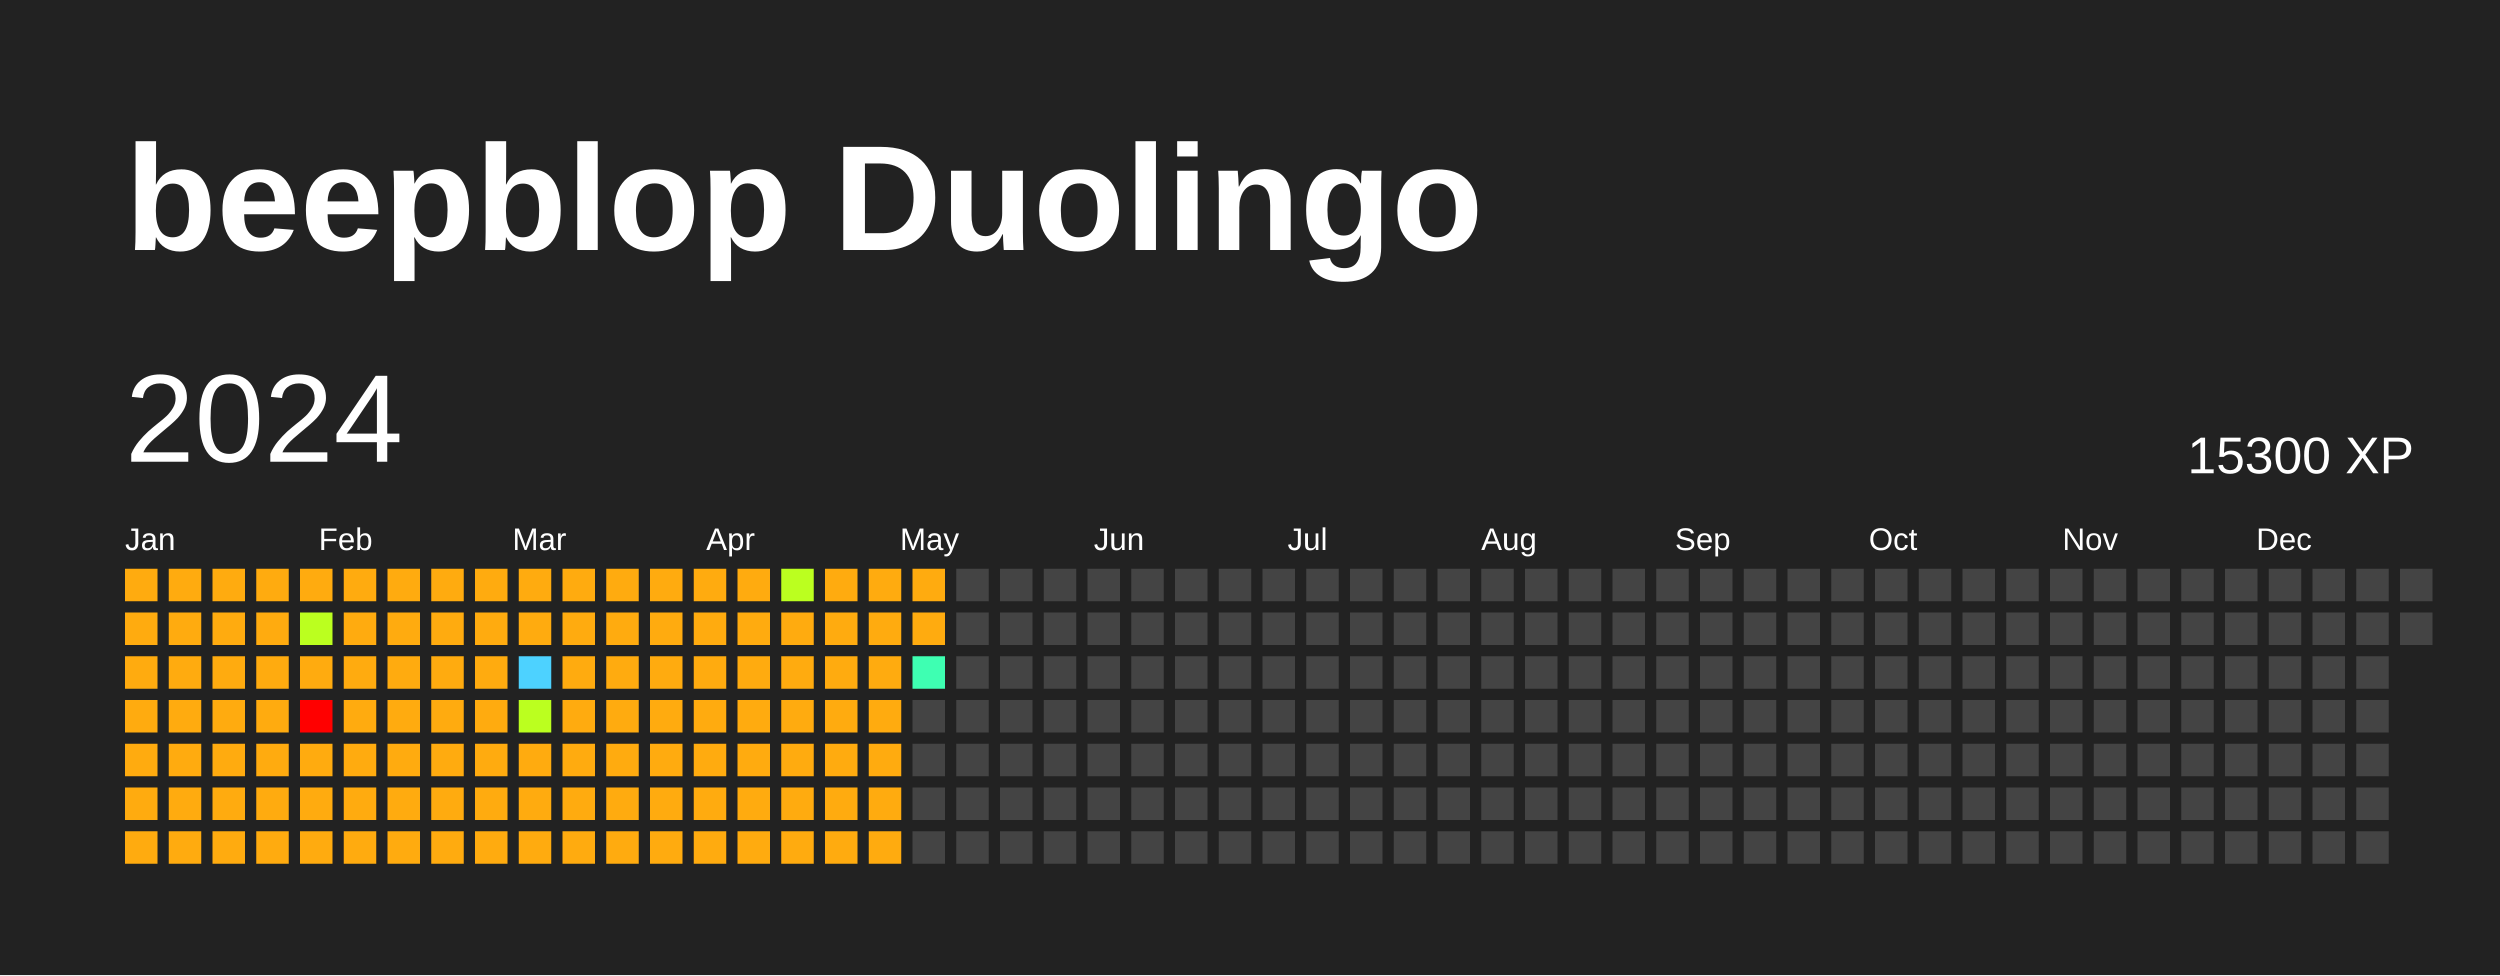
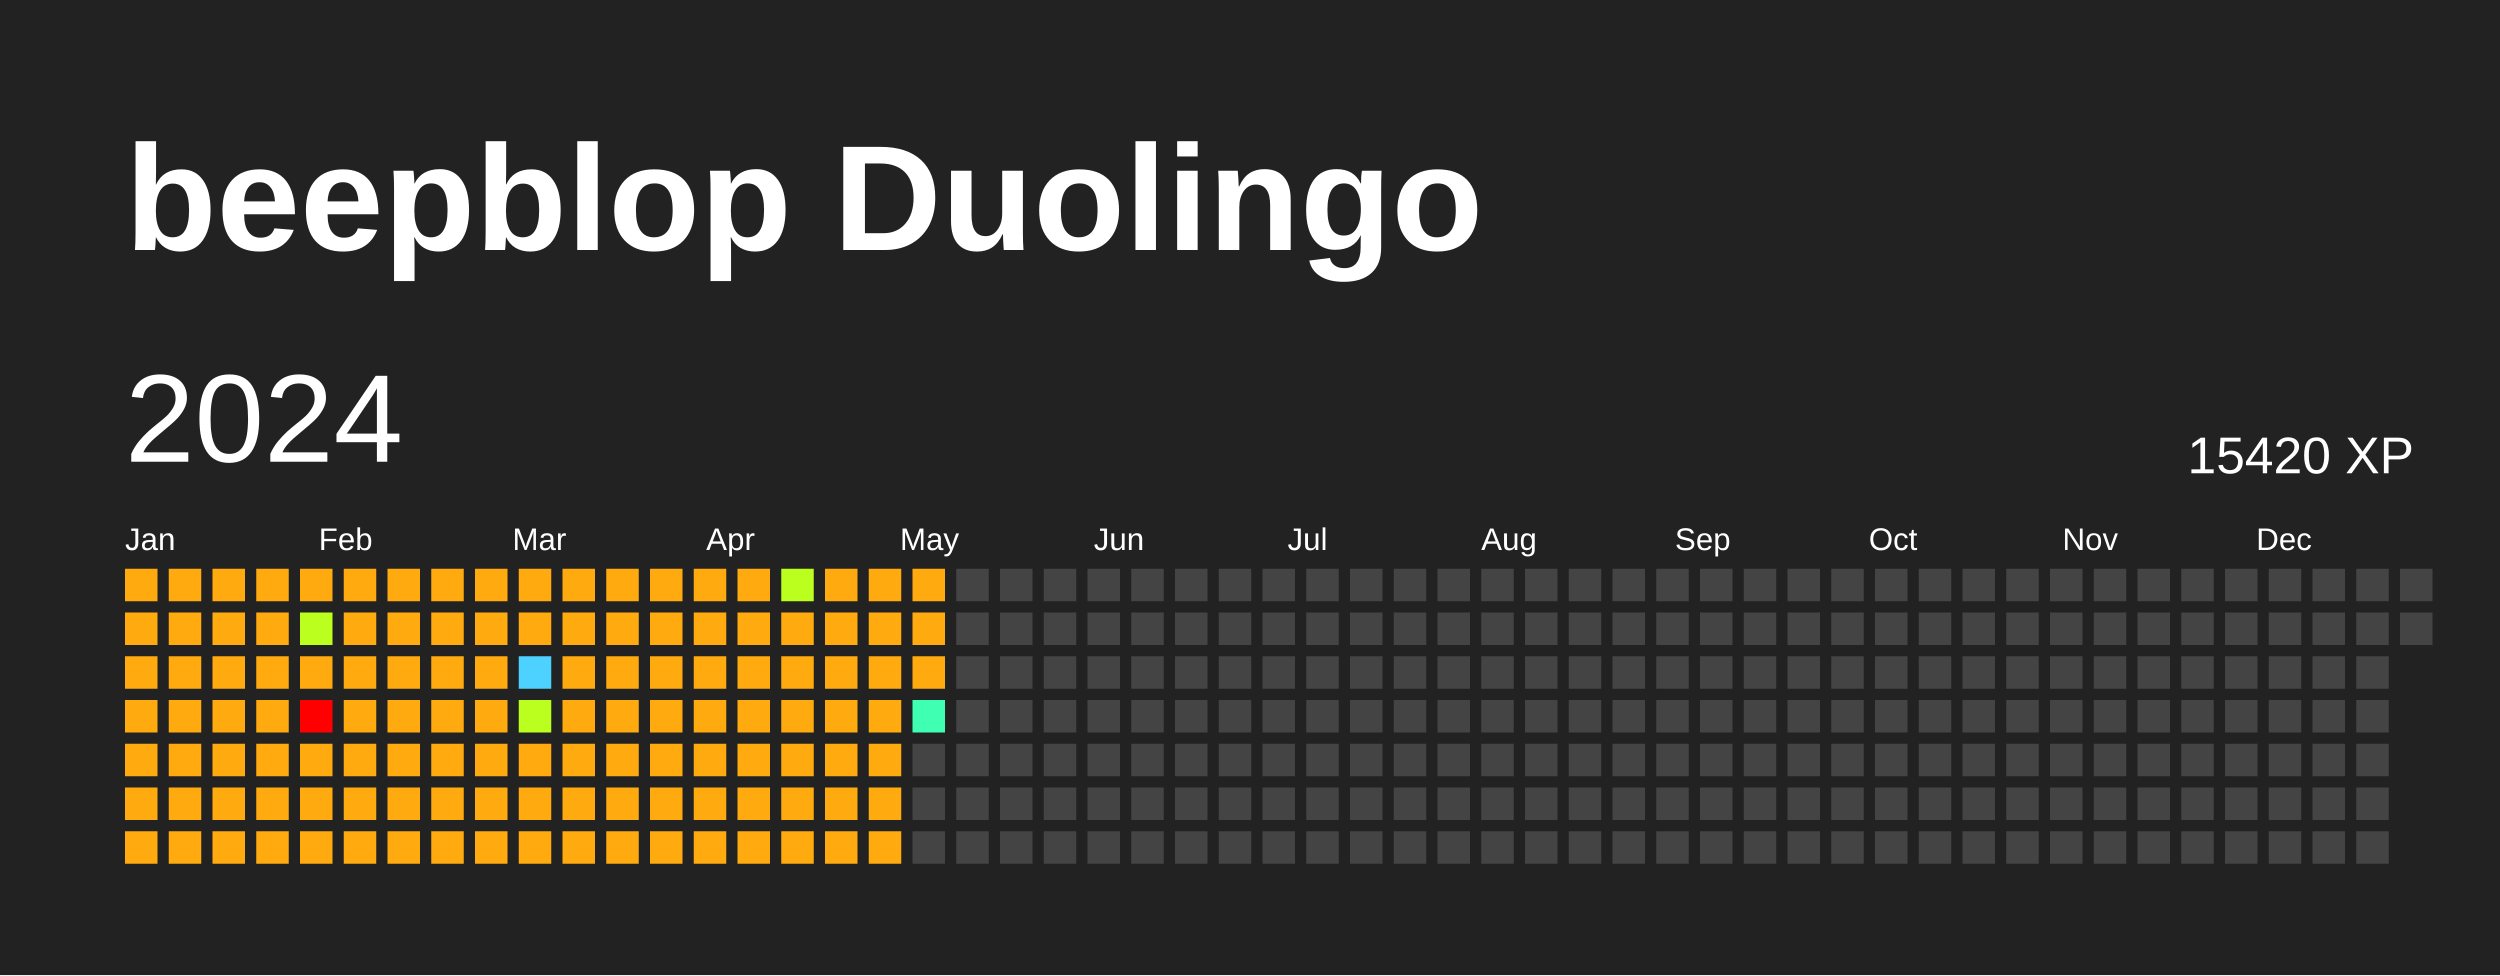
<svg xmlns="http://www.w3.org/2000/svg" baseProfile="full" height="78mm" version="1.1" viewBox="0,0,200,78" width="200mm">
  <defs />
  <rect fill="#222222" height="78" width="200" x="0" y="0" />
  <text fill="#FFFFFF" style="font-size:12px; font-family:Arial; font-weight:bold;" x="10" y="20">beepblop Duolingo</text>
  <text dominant-baseline="hanging" fill="#FFFFFF" style="font-size:10.0px; font-family:Arial;" x="10" y="30">2024</text>
-   <text dominant-baseline="hanging" fill="#FFFFFF" style="font-size:4.125px; font-family:Arial;" x="175" y="35">15300 XP</text>
+   <text dominant-baseline="hanging" fill="#FFFFFF" style="font-size:4.125px; font-family:Arial;" x="175" y="35">15420 XP</text>
  <text fill="#FFFFFF" style="font-size:2.5px; font-family:Arial" x="10.0" y="44">Jan</text>
  <text fill="#FFFFFF" style="font-size:2.5px; font-family:Arial" x="25.5" y="44">Feb</text>
  <text fill="#FFFFFF" style="font-size:2.5px; font-family:Arial" x="41.0" y="44">Mar</text>
  <text fill="#FFFFFF" style="font-size:2.5px; font-family:Arial" x="56.5" y="44">Apr</text>
  <text fill="#FFFFFF" style="font-size:2.5px; font-family:Arial" x="72.0" y="44">May</text>
  <text fill="#FFFFFF" style="font-size:2.5px; font-family:Arial" x="87.5" y="44">Jun</text>
  <text fill="#FFFFFF" style="font-size:2.5px; font-family:Arial" x="103.0" y="44">Jul</text>
  <text fill="#FFFFFF" style="font-size:2.5px; font-family:Arial" x="118.5" y="44">Aug</text>
  <text fill="#FFFFFF" style="font-size:2.5px; font-family:Arial" x="134.0" y="44">Sep</text>
  <text fill="#FFFFFF" style="font-size:2.5px; font-family:Arial" x="149.5" y="44">Oct</text>
  <text fill="#FFFFFF" style="font-size:2.5px; font-family:Arial" x="165.0" y="44">Nov</text>
  <text fill="#FFFFFF" style="font-size:2.5px; font-family:Arial" x="180.5" y="44">Dec</text>
  <rect fill="#ffab0f" height="2.6" width="2.6" x="10.0" y="45.5" />
  <rect fill="#ffab0f" height="2.6" width="2.6" x="10.0" y="49.0" />
  <rect fill="#ffab0f" height="2.6" width="2.6" x="10.0" y="52.5" />
  <rect fill="#ffab0f" height="2.6" width="2.6" x="10.0" y="56.0" />
  <rect fill="#ffab0f" height="2.6" width="2.6" x="10.0" y="59.5" />
  <rect fill="#ffab0f" height="2.6" width="2.6" x="10.0" y="63.0" />
  <rect fill="#ffab0f" height="2.6" width="2.6" x="10.0" y="66.5" />
  <rect fill="#ffab0f" height="2.6" width="2.6" x="13.5" y="45.5" />
  <rect fill="#ffab0f" height="2.6" width="2.6" x="13.5" y="49.0" />
  <rect fill="#ffab0f" height="2.6" width="2.6" x="13.5" y="52.5" />
  <rect fill="#ffab0f" height="2.6" width="2.6" x="13.5" y="56.0" />
  <rect fill="#ffab0f" height="2.6" width="2.6" x="13.5" y="59.5" />
  <rect fill="#ffab0f" height="2.6" width="2.6" x="13.5" y="63.0" />
  <rect fill="#ffab0f" height="2.6" width="2.6" x="13.5" y="66.5" />
  <rect fill="#ffab0f" height="2.6" width="2.6" x="17.0" y="45.5" />
  <rect fill="#ffab0f" height="2.6" width="2.6" x="17.0" y="49.0" />
  <rect fill="#ffab0f" height="2.6" width="2.6" x="17.0" y="52.5" />
  <rect fill="#ffab0f" height="2.6" width="2.6" x="17.0" y="56.0" />
  <rect fill="#ffab0f" height="2.6" width="2.6" x="17.0" y="59.5" />
  <rect fill="#ffab0f" height="2.6" width="2.6" x="17.0" y="63.0" />
  <rect fill="#ffab0f" height="2.6" width="2.6" x="17.0" y="66.5" />
  <rect fill="#ffab0f" height="2.6" width="2.6" x="20.5" y="45.5" />
  <rect fill="#ffab0f" height="2.6" width="2.6" x="20.5" y="49.0" />
  <rect fill="#ffab0f" height="2.6" width="2.6" x="20.5" y="52.5" />
  <rect fill="#ffab0f" height="2.6" width="2.6" x="20.5" y="56.0" />
  <rect fill="#ffab0f" height="2.6" width="2.6" x="20.5" y="59.5" />
  <rect fill="#ffab0f" height="2.6" width="2.6" x="20.5" y="63.0" />
  <rect fill="#ffab0f" height="2.6" width="2.6" x="20.5" y="66.5" />
  <rect fill="#ffab0f" height="2.6" width="2.6" x="24.0" y="45.5" />
  <rect fill="#bbff1f" height="2.6" width="2.6" x="24.0" y="49.0" />
  <rect fill="#ffab0f" height="2.6" width="2.6" x="24.0" y="52.5" />
  <rect fill="red" height="2.6" width="2.6" x="24.0" y="56.0" />
  <rect fill="#ffab0f" height="2.6" width="2.6" x="24.0" y="59.5" />
  <rect fill="#ffab0f" height="2.6" width="2.6" x="24.0" y="63.0" />
  <rect fill="#ffab0f" height="2.6" width="2.6" x="24.0" y="66.5" />
  <rect fill="#ffab0f" height="2.6" width="2.6" x="27.5" y="45.5" />
  <rect fill="#ffab0f" height="2.6" width="2.6" x="27.5" y="49.0" />
  <rect fill="#ffab0f" height="2.6" width="2.6" x="27.5" y="52.5" />
  <rect fill="#ffab0f" height="2.6" width="2.6" x="27.5" y="56.0" />
  <rect fill="#ffab0f" height="2.6" width="2.6" x="27.5" y="59.5" />
  <rect fill="#ffab0f" height="2.6" width="2.6" x="27.5" y="63.0" />
  <rect fill="#ffab0f" height="2.6" width="2.6" x="27.5" y="66.5" />
  <rect fill="#ffab0f" height="2.6" width="2.6" x="31.0" y="45.5" />
  <rect fill="#ffab0f" height="2.6" width="2.6" x="31.0" y="49.0" />
  <rect fill="#ffab0f" height="2.6" width="2.6" x="31.0" y="52.5" />
  <rect fill="#ffab0f" height="2.6" width="2.6" x="31.0" y="56.0" />
  <rect fill="#ffab0f" height="2.6" width="2.6" x="31.0" y="59.5" />
  <rect fill="#ffab0f" height="2.6" width="2.6" x="31.0" y="63.0" />
  <rect fill="#ffab0f" height="2.6" width="2.6" x="31.0" y="66.5" />
  <rect fill="#ffab0f" height="2.6" width="2.6" x="34.5" y="45.5" />
  <rect fill="#ffab0f" height="2.6" width="2.6" x="34.5" y="49.0" />
  <rect fill="#ffab0f" height="2.6" width="2.6" x="34.5" y="52.5" />
  <rect fill="#ffab0f" height="2.6" width="2.6" x="34.5" y="56.0" />
  <rect fill="#ffab0f" height="2.6" width="2.6" x="34.5" y="59.5" />
  <rect fill="#ffab0f" height="2.6" width="2.6" x="34.5" y="63.0" />
  <rect fill="#ffab0f" height="2.6" width="2.6" x="34.5" y="66.5" />
  <rect fill="#ffab0f" height="2.6" width="2.6" x="38.0" y="45.5" />
  <rect fill="#ffab0f" height="2.6" width="2.6" x="38.0" y="49.0" />
  <rect fill="#ffab0f" height="2.6" width="2.6" x="38.0" y="52.5" />
  <rect fill="#ffab0f" height="2.6" width="2.6" x="38.0" y="56.0" />
  <rect fill="#ffab0f" height="2.6" width="2.6" x="38.0" y="59.5" />
  <rect fill="#ffab0f" height="2.6" width="2.6" x="38.0" y="63.0" />
  <rect fill="#ffab0f" height="2.6" width="2.6" x="38.0" y="66.5" />
  <rect fill="#ffab0f" height="2.6" width="2.6" x="41.5" y="45.5" />
  <rect fill="#ffab0f" height="2.6" width="2.6" x="41.5" y="49.0" />
  <rect fill="#4dd2ff" height="2.6" width="2.6" x="41.5" y="52.5" />
  <rect fill="#bbff1f" height="2.6" width="2.6" x="41.5" y="56.0" />
  <rect fill="#ffab0f" height="2.6" width="2.6" x="41.5" y="59.5" />
  <rect fill="#ffab0f" height="2.6" width="2.6" x="41.5" y="63.0" />
  <rect fill="#ffab0f" height="2.6" width="2.6" x="41.5" y="66.5" />
  <rect fill="#ffab0f" height="2.6" width="2.6" x="45.0" y="45.5" />
  <rect fill="#ffab0f" height="2.6" width="2.6" x="45.0" y="49.0" />
  <rect fill="#ffab0f" height="2.6" width="2.6" x="45.0" y="52.5" />
  <rect fill="#ffab0f" height="2.6" width="2.6" x="45.0" y="56.0" />
  <rect fill="#ffab0f" height="2.6" width="2.6" x="45.0" y="59.5" />
  <rect fill="#ffab0f" height="2.6" width="2.6" x="45.0" y="63.0" />
  <rect fill="#ffab0f" height="2.6" width="2.6" x="45.0" y="66.5" />
  <rect fill="#ffab0f" height="2.6" width="2.6" x="48.5" y="45.5" />
  <rect fill="#ffab0f" height="2.6" width="2.6" x="48.5" y="49.0" />
  <rect fill="#ffab0f" height="2.6" width="2.6" x="48.5" y="52.5" />
  <rect fill="#ffab0f" height="2.6" width="2.6" x="48.5" y="56.0" />
  <rect fill="#ffab0f" height="2.6" width="2.6" x="48.5" y="59.5" />
  <rect fill="#ffab0f" height="2.6" width="2.6" x="48.5" y="63.0" />
  <rect fill="#ffab0f" height="2.6" width="2.6" x="48.5" y="66.5" />
  <rect fill="#ffab0f" height="2.6" width="2.6" x="52.0" y="45.5" />
  <rect fill="#ffab0f" height="2.6" width="2.6" x="52.0" y="49.0" />
  <rect fill="#ffab0f" height="2.6" width="2.6" x="52.0" y="52.5" />
  <rect fill="#ffab0f" height="2.6" width="2.6" x="52.0" y="56.0" />
  <rect fill="#ffab0f" height="2.6" width="2.6" x="52.0" y="59.5" />
  <rect fill="#ffab0f" height="2.6" width="2.6" x="52.0" y="63.0" />
  <rect fill="#ffab0f" height="2.6" width="2.6" x="52.0" y="66.5" />
  <rect fill="#ffab0f" height="2.6" width="2.6" x="55.5" y="45.5" />
  <rect fill="#ffab0f" height="2.6" width="2.6" x="55.5" y="49.0" />
  <rect fill="#ffab0f" height="2.6" width="2.6" x="55.5" y="52.5" />
  <rect fill="#ffab0f" height="2.6" width="2.6" x="55.5" y="56.0" />
  <rect fill="#ffab0f" height="2.6" width="2.6" x="55.5" y="59.5" />
  <rect fill="#ffab0f" height="2.6" width="2.6" x="55.5" y="63.0" />
  <rect fill="#ffab0f" height="2.6" width="2.6" x="55.5" y="66.5" />
  <rect fill="#ffab0f" height="2.6" width="2.6" x="59.0" y="45.5" />
  <rect fill="#ffab0f" height="2.6" width="2.6" x="59.0" y="49.0" />
  <rect fill="#ffab0f" height="2.6" width="2.6" x="59.0" y="52.5" />
  <rect fill="#ffab0f" height="2.6" width="2.6" x="59.0" y="56.0" />
  <rect fill="#ffab0f" height="2.6" width="2.6" x="59.0" y="59.5" />
  <rect fill="#ffab0f" height="2.6" width="2.6" x="59.0" y="63.0" />
  <rect fill="#ffab0f" height="2.6" width="2.6" x="59.0" y="66.5" />
  <rect fill="#bbff1f" height="2.6" width="2.6" x="62.5" y="45.5" />
  <rect fill="#ffab0f" height="2.6" width="2.6" x="62.5" y="49.0" />
  <rect fill="#ffab0f" height="2.6" width="2.6" x="62.5" y="52.5" />
  <rect fill="#ffab0f" height="2.6" width="2.6" x="62.5" y="56.0" />
  <rect fill="#ffab0f" height="2.6" width="2.6" x="62.5" y="59.5" />
  <rect fill="#ffab0f" height="2.6" width="2.6" x="62.5" y="63.0" />
  <rect fill="#ffab0f" height="2.6" width="2.6" x="62.5" y="66.5" />
  <rect fill="#ffab0f" height="2.6" width="2.6" x="66.0" y="45.5" />
  <rect fill="#ffab0f" height="2.6" width="2.6" x="66.0" y="49.0" />
  <rect fill="#ffab0f" height="2.6" width="2.6" x="66.0" y="52.5" />
  <rect fill="#ffab0f" height="2.6" width="2.6" x="66.0" y="56.0" />
  <rect fill="#ffab0f" height="2.6" width="2.6" x="66.0" y="59.5" />
  <rect fill="#ffab0f" height="2.6" width="2.6" x="66.0" y="63.0" />
  <rect fill="#ffab0f" height="2.6" width="2.6" x="66.0" y="66.5" />
  <rect fill="#ffab0f" height="2.6" width="2.6" x="69.5" y="45.5" />
  <rect fill="#ffab0f" height="2.6" width="2.6" x="69.5" y="49.0" />
  <rect fill="#ffab0f" height="2.6" width="2.6" x="69.5" y="52.5" />
  <rect fill="#ffab0f" height="2.6" width="2.6" x="69.5" y="56.0" />
  <rect fill="#ffab0f" height="2.6" width="2.6" x="69.5" y="59.5" />
  <rect fill="#ffab0f" height="2.6" width="2.6" x="69.5" y="63.0" />
  <rect fill="#ffab0f" height="2.6" width="2.6" x="69.5" y="66.5" />
  <rect fill="#ffab0f" height="2.6" width="2.6" x="73.0" y="45.5" />
  <rect fill="#ffab0f" height="2.6" width="2.6" x="73.0" y="49.0" />
-   <rect fill="#3effb2" height="2.6" width="2.6" x="73.0" y="52.5" />
-   <rect fill="#444444" height="2.6" width="2.6" x="73.0" y="56.0" />
+   <rect fill="#ffab0f" height="2.6" width="2.6" x="73.0" y="52.5" />
+   <rect fill="#3effb2" height="2.6" width="2.6" x="73.0" y="56.0" />
  <rect fill="#444444" height="2.6" width="2.6" x="73.0" y="59.5" />
  <rect fill="#444444" height="2.6" width="2.6" x="73.0" y="63.0" />
  <rect fill="#444444" height="2.6" width="2.6" x="73.0" y="66.5" />
  <rect fill="#444444" height="2.6" width="2.6" x="76.5" y="45.5" />
  <rect fill="#444444" height="2.6" width="2.6" x="76.5" y="49.0" />
  <rect fill="#444444" height="2.6" width="2.6" x="76.5" y="52.5" />
  <rect fill="#444444" height="2.6" width="2.6" x="76.5" y="56.0" />
  <rect fill="#444444" height="2.6" width="2.6" x="76.5" y="59.5" />
  <rect fill="#444444" height="2.6" width="2.6" x="76.5" y="63.0" />
  <rect fill="#444444" height="2.6" width="2.6" x="76.5" y="66.5" />
  <rect fill="#444444" height="2.6" width="2.6" x="80.0" y="45.5" />
  <rect fill="#444444" height="2.6" width="2.6" x="80.0" y="49.0" />
  <rect fill="#444444" height="2.6" width="2.6" x="80.0" y="52.5" />
  <rect fill="#444444" height="2.6" width="2.6" x="80.0" y="56.0" />
  <rect fill="#444444" height="2.6" width="2.6" x="80.0" y="59.5" />
  <rect fill="#444444" height="2.6" width="2.6" x="80.0" y="63.0" />
  <rect fill="#444444" height="2.6" width="2.6" x="80.0" y="66.5" />
  <rect fill="#444444" height="2.6" width="2.6" x="83.5" y="45.5" />
  <rect fill="#444444" height="2.6" width="2.6" x="83.5" y="49.0" />
  <rect fill="#444444" height="2.6" width="2.6" x="83.5" y="52.5" />
  <rect fill="#444444" height="2.6" width="2.6" x="83.5" y="56.0" />
  <rect fill="#444444" height="2.6" width="2.6" x="83.5" y="59.5" />
  <rect fill="#444444" height="2.6" width="2.6" x="83.5" y="63.0" />
  <rect fill="#444444" height="2.6" width="2.6" x="83.5" y="66.5" />
  <rect fill="#444444" height="2.6" width="2.6" x="87.0" y="45.5" />
  <rect fill="#444444" height="2.6" width="2.6" x="87.0" y="49.0" />
  <rect fill="#444444" height="2.6" width="2.6" x="87.0" y="52.5" />
  <rect fill="#444444" height="2.6" width="2.6" x="87.0" y="56.0" />
  <rect fill="#444444" height="2.6" width="2.6" x="87.0" y="59.5" />
  <rect fill="#444444" height="2.6" width="2.6" x="87.0" y="63.0" />
  <rect fill="#444444" height="2.6" width="2.6" x="87.0" y="66.5" />
  <rect fill="#444444" height="2.6" width="2.6" x="90.5" y="45.5" />
  <rect fill="#444444" height="2.6" width="2.6" x="90.5" y="49.0" />
  <rect fill="#444444" height="2.6" width="2.6" x="90.5" y="52.5" />
  <rect fill="#444444" height="2.6" width="2.6" x="90.5" y="56.0" />
  <rect fill="#444444" height="2.6" width="2.6" x="90.5" y="59.5" />
  <rect fill="#444444" height="2.6" width="2.6" x="90.5" y="63.0" />
  <rect fill="#444444" height="2.6" width="2.6" x="90.5" y="66.5" />
  <rect fill="#444444" height="2.6" width="2.6" x="94.0" y="45.5" />
  <rect fill="#444444" height="2.6" width="2.6" x="94.0" y="49.0" />
  <rect fill="#444444" height="2.6" width="2.6" x="94.0" y="52.5" />
  <rect fill="#444444" height="2.6" width="2.6" x="94.0" y="56.0" />
  <rect fill="#444444" height="2.6" width="2.6" x="94.0" y="59.5" />
  <rect fill="#444444" height="2.6" width="2.6" x="94.0" y="63.0" />
  <rect fill="#444444" height="2.6" width="2.6" x="94.0" y="66.5" />
  <rect fill="#444444" height="2.6" width="2.6" x="97.5" y="45.5" />
  <rect fill="#444444" height="2.6" width="2.6" x="97.5" y="49.0" />
  <rect fill="#444444" height="2.6" width="2.6" x="97.5" y="52.5" />
  <rect fill="#444444" height="2.6" width="2.6" x="97.5" y="56.0" />
  <rect fill="#444444" height="2.6" width="2.6" x="97.5" y="59.5" />
  <rect fill="#444444" height="2.6" width="2.6" x="97.5" y="63.0" />
  <rect fill="#444444" height="2.6" width="2.6" x="97.5" y="66.5" />
  <rect fill="#444444" height="2.6" width="2.6" x="101.0" y="45.5" />
  <rect fill="#444444" height="2.6" width="2.6" x="101.0" y="49.0" />
  <rect fill="#444444" height="2.6" width="2.6" x="101.0" y="52.5" />
  <rect fill="#444444" height="2.6" width="2.6" x="101.0" y="56.0" />
  <rect fill="#444444" height="2.6" width="2.6" x="101.0" y="59.5" />
  <rect fill="#444444" height="2.6" width="2.6" x="101.0" y="63.0" />
  <rect fill="#444444" height="2.6" width="2.6" x="101.0" y="66.5" />
  <rect fill="#444444" height="2.6" width="2.6" x="104.5" y="45.5" />
  <rect fill="#444444" height="2.6" width="2.6" x="104.5" y="49.0" />
  <rect fill="#444444" height="2.6" width="2.6" x="104.5" y="52.5" />
  <rect fill="#444444" height="2.6" width="2.6" x="104.5" y="56.0" />
  <rect fill="#444444" height="2.6" width="2.6" x="104.5" y="59.5" />
  <rect fill="#444444" height="2.6" width="2.6" x="104.5" y="63.0" />
  <rect fill="#444444" height="2.6" width="2.6" x="104.5" y="66.5" />
  <rect fill="#444444" height="2.6" width="2.6" x="108.0" y="45.5" />
  <rect fill="#444444" height="2.6" width="2.6" x="108.0" y="49.0" />
  <rect fill="#444444" height="2.6" width="2.6" x="108.0" y="52.5" />
  <rect fill="#444444" height="2.6" width="2.6" x="108.0" y="56.0" />
  <rect fill="#444444" height="2.6" width="2.6" x="108.0" y="59.5" />
  <rect fill="#444444" height="2.6" width="2.6" x="108.0" y="63.0" />
  <rect fill="#444444" height="2.6" width="2.6" x="108.0" y="66.5" />
  <rect fill="#444444" height="2.6" width="2.6" x="111.5" y="45.5" />
  <rect fill="#444444" height="2.6" width="2.6" x="111.5" y="49.0" />
  <rect fill="#444444" height="2.6" width="2.6" x="111.5" y="52.5" />
  <rect fill="#444444" height="2.6" width="2.6" x="111.5" y="56.0" />
  <rect fill="#444444" height="2.6" width="2.6" x="111.5" y="59.5" />
  <rect fill="#444444" height="2.6" width="2.6" x="111.5" y="63.0" />
  <rect fill="#444444" height="2.6" width="2.6" x="111.5" y="66.5" />
  <rect fill="#444444" height="2.6" width="2.6" x="115.0" y="45.5" />
  <rect fill="#444444" height="2.6" width="2.6" x="115.0" y="49.0" />
  <rect fill="#444444" height="2.6" width="2.6" x="115.0" y="52.5" />
  <rect fill="#444444" height="2.6" width="2.6" x="115.0" y="56.0" />
  <rect fill="#444444" height="2.6" width="2.6" x="115.0" y="59.5" />
  <rect fill="#444444" height="2.6" width="2.6" x="115.0" y="63.0" />
  <rect fill="#444444" height="2.6" width="2.6" x="115.0" y="66.5" />
  <rect fill="#444444" height="2.6" width="2.6" x="118.5" y="45.5" />
  <rect fill="#444444" height="2.6" width="2.6" x="118.5" y="49.0" />
  <rect fill="#444444" height="2.6" width="2.6" x="118.5" y="52.5" />
  <rect fill="#444444" height="2.6" width="2.6" x="118.5" y="56.0" />
  <rect fill="#444444" height="2.6" width="2.6" x="118.5" y="59.5" />
  <rect fill="#444444" height="2.6" width="2.6" x="118.5" y="63.0" />
  <rect fill="#444444" height="2.6" width="2.6" x="118.5" y="66.5" />
  <rect fill="#444444" height="2.6" width="2.6" x="122.0" y="45.5" />
  <rect fill="#444444" height="2.6" width="2.6" x="122.0" y="49.0" />
  <rect fill="#444444" height="2.6" width="2.6" x="122.0" y="52.5" />
  <rect fill="#444444" height="2.6" width="2.6" x="122.0" y="56.0" />
  <rect fill="#444444" height="2.6" width="2.6" x="122.0" y="59.5" />
  <rect fill="#444444" height="2.6" width="2.6" x="122.0" y="63.0" />
  <rect fill="#444444" height="2.6" width="2.6" x="122.0" y="66.5" />
  <rect fill="#444444" height="2.6" width="2.6" x="125.5" y="45.5" />
  <rect fill="#444444" height="2.6" width="2.6" x="125.5" y="49.0" />
  <rect fill="#444444" height="2.6" width="2.6" x="125.5" y="52.5" />
  <rect fill="#444444" height="2.6" width="2.6" x="125.5" y="56.0" />
  <rect fill="#444444" height="2.6" width="2.6" x="125.5" y="59.5" />
  <rect fill="#444444" height="2.6" width="2.6" x="125.5" y="63.0" />
  <rect fill="#444444" height="2.6" width="2.6" x="125.5" y="66.5" />
  <rect fill="#444444" height="2.6" width="2.6" x="129.0" y="45.5" />
  <rect fill="#444444" height="2.6" width="2.6" x="129.0" y="49.0" />
  <rect fill="#444444" height="2.6" width="2.6" x="129.0" y="52.5" />
  <rect fill="#444444" height="2.6" width="2.6" x="129.0" y="56.0" />
  <rect fill="#444444" height="2.6" width="2.6" x="129.0" y="59.5" />
  <rect fill="#444444" height="2.6" width="2.6" x="129.0" y="63.0" />
  <rect fill="#444444" height="2.6" width="2.6" x="129.0" y="66.5" />
  <rect fill="#444444" height="2.6" width="2.6" x="132.5" y="45.5" />
  <rect fill="#444444" height="2.6" width="2.6" x="132.5" y="49.0" />
  <rect fill="#444444" height="2.6" width="2.6" x="132.5" y="52.5" />
  <rect fill="#444444" height="2.6" width="2.6" x="132.5" y="56.0" />
  <rect fill="#444444" height="2.6" width="2.6" x="132.5" y="59.5" />
  <rect fill="#444444" height="2.6" width="2.6" x="132.5" y="63.0" />
  <rect fill="#444444" height="2.6" width="2.6" x="132.5" y="66.5" />
  <rect fill="#444444" height="2.6" width="2.6" x="136.0" y="45.5" />
  <rect fill="#444444" height="2.6" width="2.6" x="136.0" y="49.0" />
  <rect fill="#444444" height="2.6" width="2.6" x="136.0" y="52.5" />
  <rect fill="#444444" height="2.6" width="2.6" x="136.0" y="56.0" />
  <rect fill="#444444" height="2.6" width="2.6" x="136.0" y="59.5" />
  <rect fill="#444444" height="2.6" width="2.6" x="136.0" y="63.0" />
  <rect fill="#444444" height="2.6" width="2.6" x="136.0" y="66.5" />
  <rect fill="#444444" height="2.6" width="2.6" x="139.5" y="45.5" />
  <rect fill="#444444" height="2.6" width="2.6" x="139.5" y="49.0" />
  <rect fill="#444444" height="2.6" width="2.6" x="139.5" y="52.5" />
  <rect fill="#444444" height="2.6" width="2.6" x="139.5" y="56.0" />
  <rect fill="#444444" height="2.6" width="2.6" x="139.5" y="59.5" />
  <rect fill="#444444" height="2.6" width="2.6" x="139.5" y="63.0" />
  <rect fill="#444444" height="2.6" width="2.6" x="139.5" y="66.5" />
  <rect fill="#444444" height="2.6" width="2.6" x="143.0" y="45.5" />
  <rect fill="#444444" height="2.6" width="2.6" x="143.0" y="49.0" />
  <rect fill="#444444" height="2.6" width="2.6" x="143.0" y="52.5" />
  <rect fill="#444444" height="2.6" width="2.6" x="143.0" y="56.0" />
  <rect fill="#444444" height="2.6" width="2.6" x="143.0" y="59.5" />
  <rect fill="#444444" height="2.6" width="2.6" x="143.0" y="63.0" />
  <rect fill="#444444" height="2.6" width="2.6" x="143.0" y="66.5" />
  <rect fill="#444444" height="2.6" width="2.6" x="146.5" y="45.5" />
  <rect fill="#444444" height="2.6" width="2.6" x="146.5" y="49.0" />
  <rect fill="#444444" height="2.6" width="2.6" x="146.5" y="52.5" />
  <rect fill="#444444" height="2.6" width="2.6" x="146.5" y="56.0" />
  <rect fill="#444444" height="2.6" width="2.6" x="146.5" y="59.5" />
  <rect fill="#444444" height="2.6" width="2.6" x="146.5" y="63.0" />
  <rect fill="#444444" height="2.6" width="2.6" x="146.5" y="66.5" />
  <rect fill="#444444" height="2.6" width="2.6" x="150.0" y="45.5" />
  <rect fill="#444444" height="2.6" width="2.6" x="150.0" y="49.0" />
  <rect fill="#444444" height="2.6" width="2.6" x="150.0" y="52.5" />
  <rect fill="#444444" height="2.6" width="2.6" x="150.0" y="56.0" />
  <rect fill="#444444" height="2.6" width="2.6" x="150.0" y="59.5" />
  <rect fill="#444444" height="2.6" width="2.6" x="150.0" y="63.0" />
  <rect fill="#444444" height="2.6" width="2.6" x="150.0" y="66.5" />
  <rect fill="#444444" height="2.6" width="2.6" x="153.5" y="45.5" />
  <rect fill="#444444" height="2.6" width="2.6" x="153.5" y="49.0" />
  <rect fill="#444444" height="2.6" width="2.6" x="153.5" y="52.5" />
  <rect fill="#444444" height="2.6" width="2.6" x="153.5" y="56.0" />
  <rect fill="#444444" height="2.6" width="2.6" x="153.5" y="59.5" />
  <rect fill="#444444" height="2.6" width="2.6" x="153.5" y="63.0" />
  <rect fill="#444444" height="2.6" width="2.6" x="153.5" y="66.5" />
  <rect fill="#444444" height="2.6" width="2.6" x="157.0" y="45.5" />
  <rect fill="#444444" height="2.6" width="2.6" x="157.0" y="49.0" />
  <rect fill="#444444" height="2.6" width="2.6" x="157.0" y="52.5" />
  <rect fill="#444444" height="2.6" width="2.6" x="157.0" y="56.0" />
  <rect fill="#444444" height="2.6" width="2.6" x="157.0" y="59.5" />
  <rect fill="#444444" height="2.6" width="2.6" x="157.0" y="63.0" />
  <rect fill="#444444" height="2.6" width="2.6" x="157.0" y="66.5" />
  <rect fill="#444444" height="2.6" width="2.6" x="160.5" y="45.5" />
  <rect fill="#444444" height="2.6" width="2.6" x="160.5" y="49.0" />
  <rect fill="#444444" height="2.6" width="2.6" x="160.5" y="52.5" />
  <rect fill="#444444" height="2.6" width="2.6" x="160.5" y="56.0" />
  <rect fill="#444444" height="2.6" width="2.6" x="160.5" y="59.5" />
  <rect fill="#444444" height="2.6" width="2.6" x="160.5" y="63.0" />
  <rect fill="#444444" height="2.6" width="2.6" x="160.5" y="66.5" />
  <rect fill="#444444" height="2.6" width="2.6" x="164.0" y="45.5" />
  <rect fill="#444444" height="2.6" width="2.6" x="164.0" y="49.0" />
  <rect fill="#444444" height="2.6" width="2.6" x="164.0" y="52.5" />
  <rect fill="#444444" height="2.6" width="2.6" x="164.0" y="56.0" />
  <rect fill="#444444" height="2.6" width="2.6" x="164.0" y="59.5" />
  <rect fill="#444444" height="2.6" width="2.6" x="164.0" y="63.0" />
  <rect fill="#444444" height="2.6" width="2.6" x="164.0" y="66.5" />
  <rect fill="#444444" height="2.6" width="2.6" x="167.5" y="45.5" />
  <rect fill="#444444" height="2.6" width="2.6" x="167.5" y="49.0" />
  <rect fill="#444444" height="2.6" width="2.6" x="167.5" y="52.5" />
  <rect fill="#444444" height="2.6" width="2.6" x="167.5" y="56.0" />
  <rect fill="#444444" height="2.6" width="2.6" x="167.5" y="59.5" />
  <rect fill="#444444" height="2.6" width="2.6" x="167.5" y="63.0" />
  <rect fill="#444444" height="2.6" width="2.6" x="167.5" y="66.5" />
  <rect fill="#444444" height="2.6" width="2.6" x="171.0" y="45.5" />
  <rect fill="#444444" height="2.6" width="2.6" x="171.0" y="49.0" />
  <rect fill="#444444" height="2.6" width="2.6" x="171.0" y="52.5" />
  <rect fill="#444444" height="2.6" width="2.6" x="171.0" y="56.0" />
  <rect fill="#444444" height="2.6" width="2.6" x="171.0" y="59.5" />
  <rect fill="#444444" height="2.6" width="2.6" x="171.0" y="63.0" />
  <rect fill="#444444" height="2.6" width="2.6" x="171.0" y="66.5" />
  <rect fill="#444444" height="2.6" width="2.6" x="174.5" y="45.5" />
  <rect fill="#444444" height="2.6" width="2.6" x="174.5" y="49.0" />
  <rect fill="#444444" height="2.6" width="2.6" x="174.5" y="52.5" />
  <rect fill="#444444" height="2.6" width="2.6" x="174.5" y="56.0" />
  <rect fill="#444444" height="2.6" width="2.6" x="174.5" y="59.5" />
  <rect fill="#444444" height="2.6" width="2.6" x="174.5" y="63.0" />
  <rect fill="#444444" height="2.6" width="2.6" x="174.5" y="66.5" />
  <rect fill="#444444" height="2.6" width="2.6" x="178.0" y="45.5" />
  <rect fill="#444444" height="2.6" width="2.6" x="178.0" y="49.0" />
  <rect fill="#444444" height="2.6" width="2.6" x="178.0" y="52.5" />
  <rect fill="#444444" height="2.6" width="2.6" x="178.0" y="56.0" />
  <rect fill="#444444" height="2.6" width="2.6" x="178.0" y="59.5" />
  <rect fill="#444444" height="2.6" width="2.6" x="178.0" y="63.0" />
  <rect fill="#444444" height="2.6" width="2.6" x="178.0" y="66.5" />
  <rect fill="#444444" height="2.6" width="2.6" x="181.5" y="45.5" />
  <rect fill="#444444" height="2.6" width="2.6" x="181.5" y="49.0" />
  <rect fill="#444444" height="2.6" width="2.6" x="181.5" y="52.5" />
  <rect fill="#444444" height="2.6" width="2.6" x="181.5" y="56.0" />
  <rect fill="#444444" height="2.6" width="2.6" x="181.5" y="59.5" />
  <rect fill="#444444" height="2.6" width="2.6" x="181.5" y="63.0" />
  <rect fill="#444444" height="2.6" width="2.6" x="181.5" y="66.5" />
  <rect fill="#444444" height="2.6" width="2.6" x="185.0" y="45.5" />
  <rect fill="#444444" height="2.6" width="2.6" x="185.0" y="49.0" />
  <rect fill="#444444" height="2.6" width="2.6" x="185.0" y="52.5" />
  <rect fill="#444444" height="2.6" width="2.6" x="185.0" y="56.0" />
  <rect fill="#444444" height="2.6" width="2.6" x="185.0" y="59.5" />
  <rect fill="#444444" height="2.6" width="2.6" x="185.0" y="63.0" />
  <rect fill="#444444" height="2.6" width="2.6" x="185.0" y="66.5" />
  <rect fill="#444444" height="2.6" width="2.6" x="188.5" y="45.5" />
  <rect fill="#444444" height="2.6" width="2.6" x="188.5" y="49.0" />
  <rect fill="#444444" height="2.6" width="2.6" x="188.5" y="52.5" />
  <rect fill="#444444" height="2.6" width="2.6" x="188.5" y="56.0" />
  <rect fill="#444444" height="2.6" width="2.6" x="188.5" y="59.5" />
  <rect fill="#444444" height="2.6" width="2.6" x="188.5" y="63.0" />
  <rect fill="#444444" height="2.6" width="2.6" x="188.5" y="66.5" />
  <rect fill="#444444" height="2.6" width="2.6" x="192.0" y="45.5" />
  <rect fill="#444444" height="2.6" width="2.6" x="192.0" y="49.0" />
</svg>
